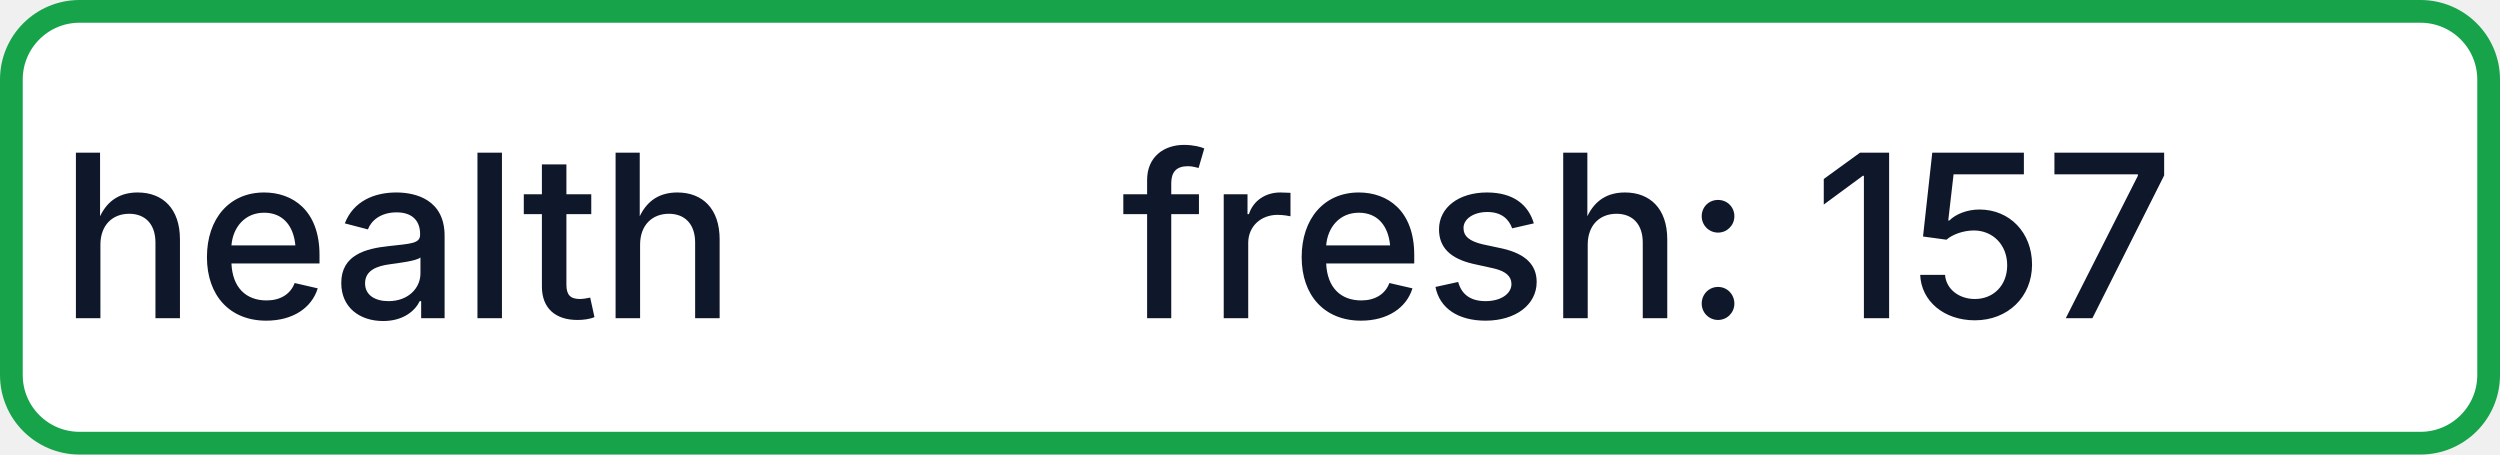
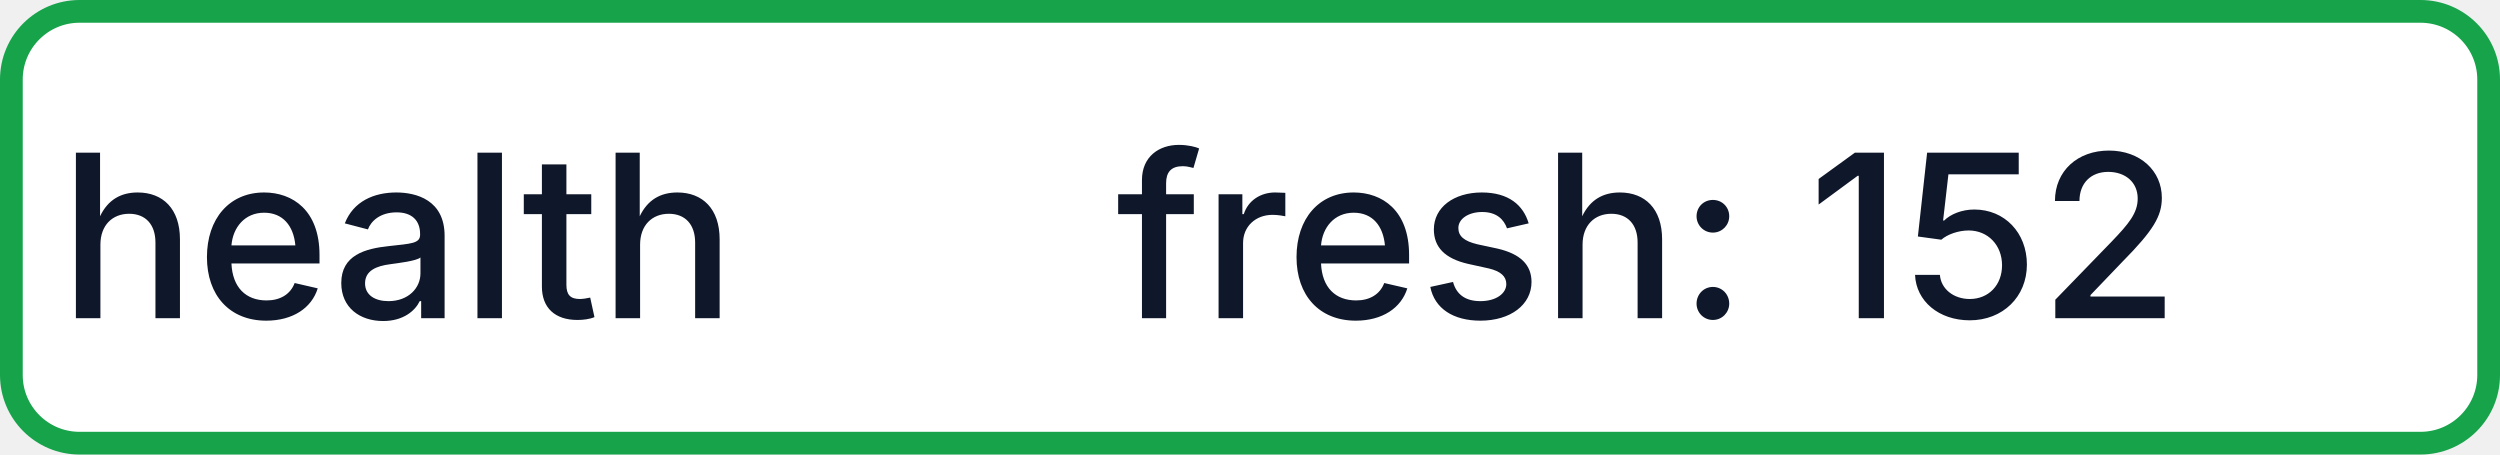
- <svg xmlns="http://www.w3.org/2000/svg" width="110" height="20" role="img" aria-label="health: fresh: 157">
+ <svg xmlns="http://www.w3.org/2000/svg" width="110" height="20" role="img" aria-label="health: fresh: 152">
  <rect x="0.5" y="0.5" width="109" height="19" rx="3" fill="#FFFFFF" stroke="#16A34A" stroke-width="1" />
  <g fill="#0F172A" text-anchor="middle" font-family="-apple-system,BlinkMacSystemFont,Segoe UI,sans-serif" font-size="10" font-weight="500">
    <text x="17.5" y="14">health</text>
-     <text x="72.5" y="14" textLength="68" lengthAdjust="spacingAndGlyphs">fresh: 157</text>
+     <text x="72.5" y="14" textLength="68" lengthAdjust="spacingAndGlyphs">fresh: 152</text>
  </g>
</svg>
